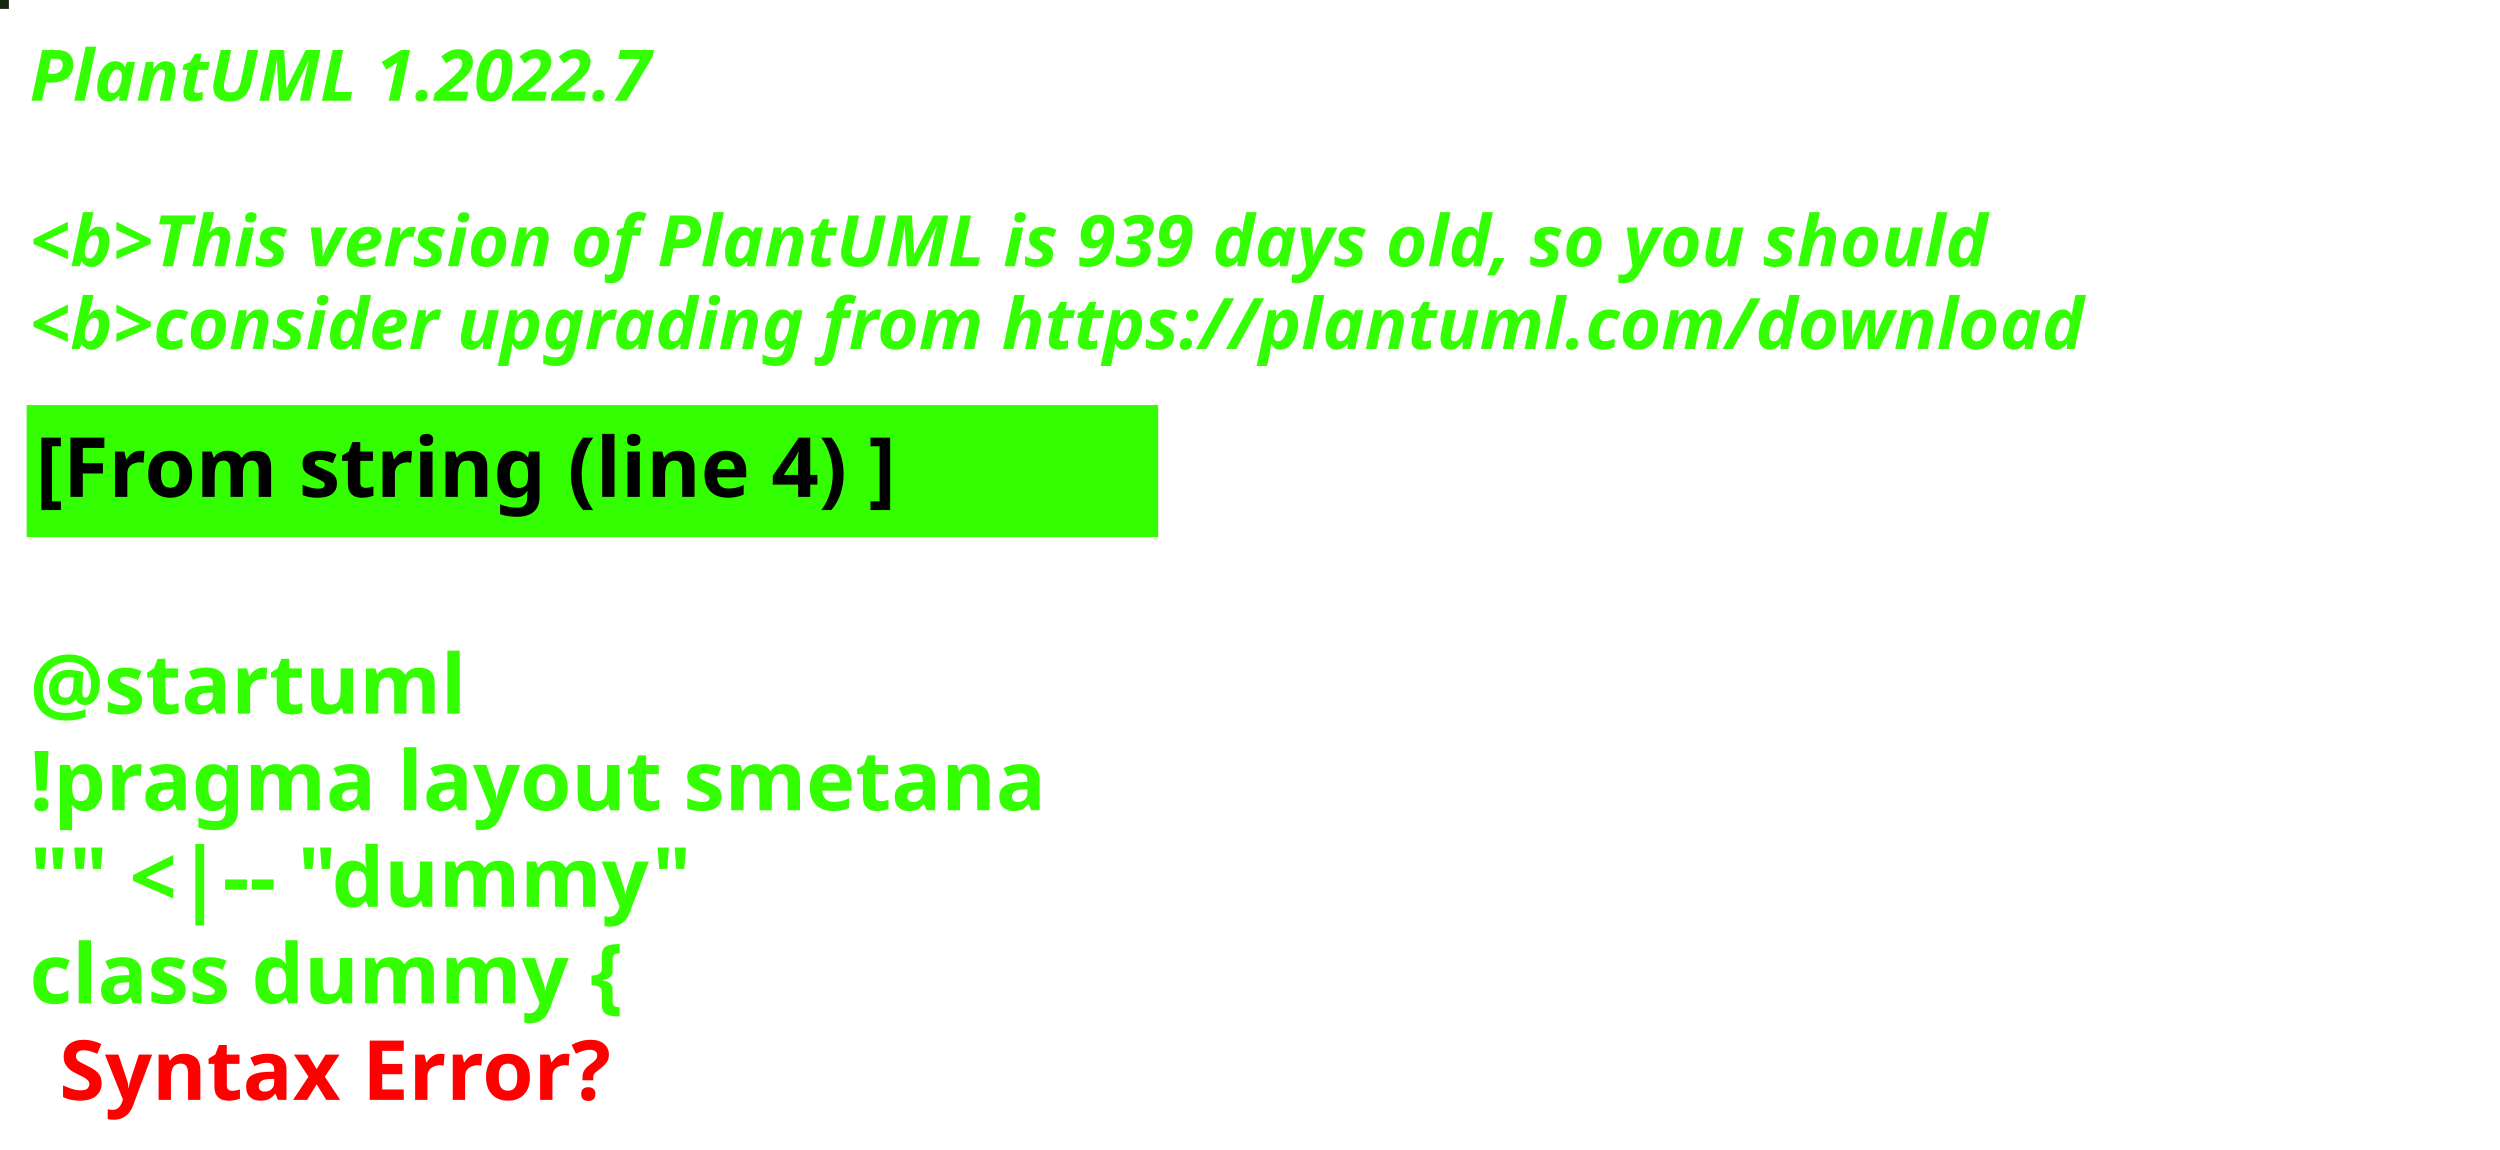
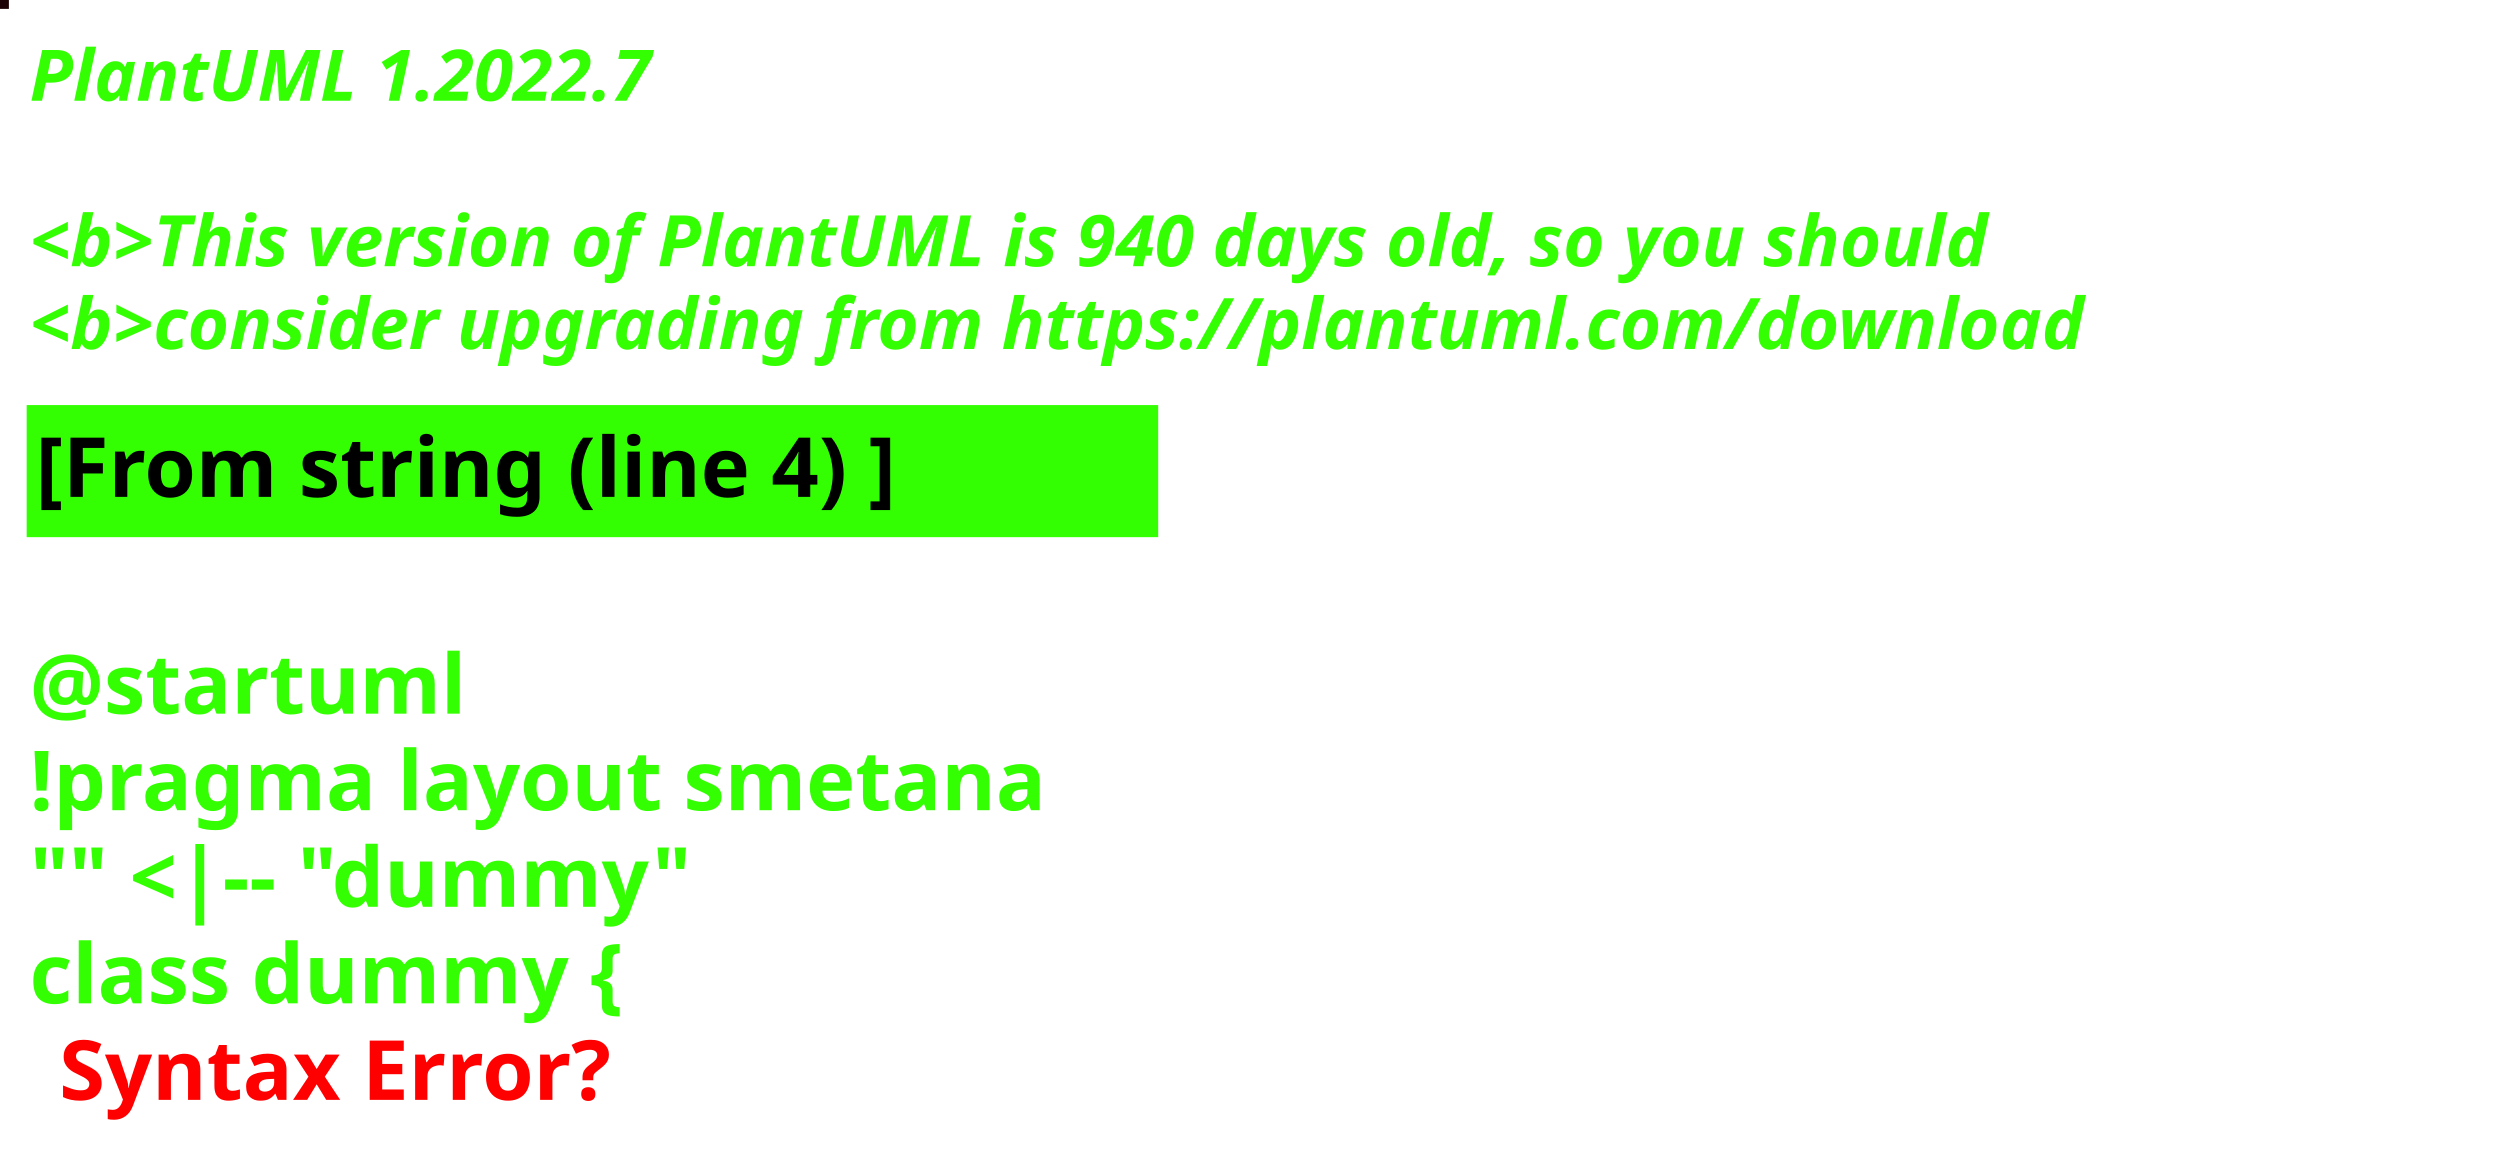
<svg xmlns="http://www.w3.org/2000/svg" contentStyleType="text/css" height="194px" preserveAspectRatio="none" style="width:422px;height:194px;background:#000000;" version="1.1" viewBox="0 0 422 194" width="422px" zoomAndPan="magnify">
  <defs />
  <g>
-     <rect fill="#162712" height="1" style="stroke:#162712;stroke-width:1.0;" width="1" x="0" y="0" />
+     <rect fill="#1D0305" height="1" style="stroke:#1D0305;stroke-width:1.0;" width="1" x="0" y="0" />
    <text fill="#33FF02" font-family="sans-serif" font-size="12" font-style="italic" font-weight="bold" lengthAdjust="spacing" textLength="127" x="5" y="17">PlantUML 1.2022.7</text>
    <text fill="#33FF02" font-family="sans-serif" font-size="12" font-style="italic" font-weight="bold" lengthAdjust="spacing" textLength="4" x="5" y="30.969"> </text>
-     <text fill="#33FF02" font-family="sans-serif" font-size="12" font-style="italic" font-weight="bold" lengthAdjust="spacing" textLength="399" x="5" y="44.938">&lt;b&gt;This version of PlantUML is 939 days old, so you should</text>
+     <text fill="#33FF02" font-family="sans-serif" font-size="12" font-style="italic" font-weight="bold" lengthAdjust="spacing" textLength="399" x="5" y="44.938">&lt;b&gt;This version of PlantUML is 940 days old, so you should</text>
    <text fill="#33FF02" font-family="sans-serif" font-size="12" font-style="italic" font-weight="bold" lengthAdjust="spacing" textLength="408" x="5" y="58.906">&lt;b&gt;consider upgrading from https://plantuml.com/download</text>
    <rect fill="#33FF02" height="21.297" style="stroke:#33FF02;stroke-width:1.0;" width="190" x="5" y="68.875" />
    <text fill="#000000" font-family="sans-serif" font-size="14" font-weight="bold" lengthAdjust="spacing" textLength="168" x="6" y="83.875">[From string (line 4) ]</text>
    <text fill="#33FF02" font-family="sans-serif" font-size="14" font-weight="bold" lengthAdjust="spacing" textLength="5" x="5" y="104.172"> </text>
    <text fill="#33FF02" font-family="sans-serif" font-size="14" font-weight="bold" lengthAdjust="spacing" textLength="79" x="5" y="120.469">@startuml</text>
    <text fill="#33FF02" font-family="sans-serif" font-size="14" font-weight="bold" lengthAdjust="spacing" textLength="190" x="5" y="136.766">!pragma layout smetana</text>
    <text fill="#33FF02" font-family="sans-serif" font-size="14" font-weight="bold" lengthAdjust="spacing" textLength="124" x="5" y="153.062">"" &lt;|-- "dummy"</text>
    <text fill="#33FF02" font-family="sans-serif" font-size="14" font-weight="bold" lengthAdjust="spacing" text-decoration="wavy underline" textLength="117" x="5" y="169.359">class dummy {</text>
    <text fill="#FF0000" font-family="sans-serif" font-size="14" font-weight="bold" lengthAdjust="spacing" textLength="106" x="10" y="185.656">Syntax Error?</text>
  </g>
</svg>
